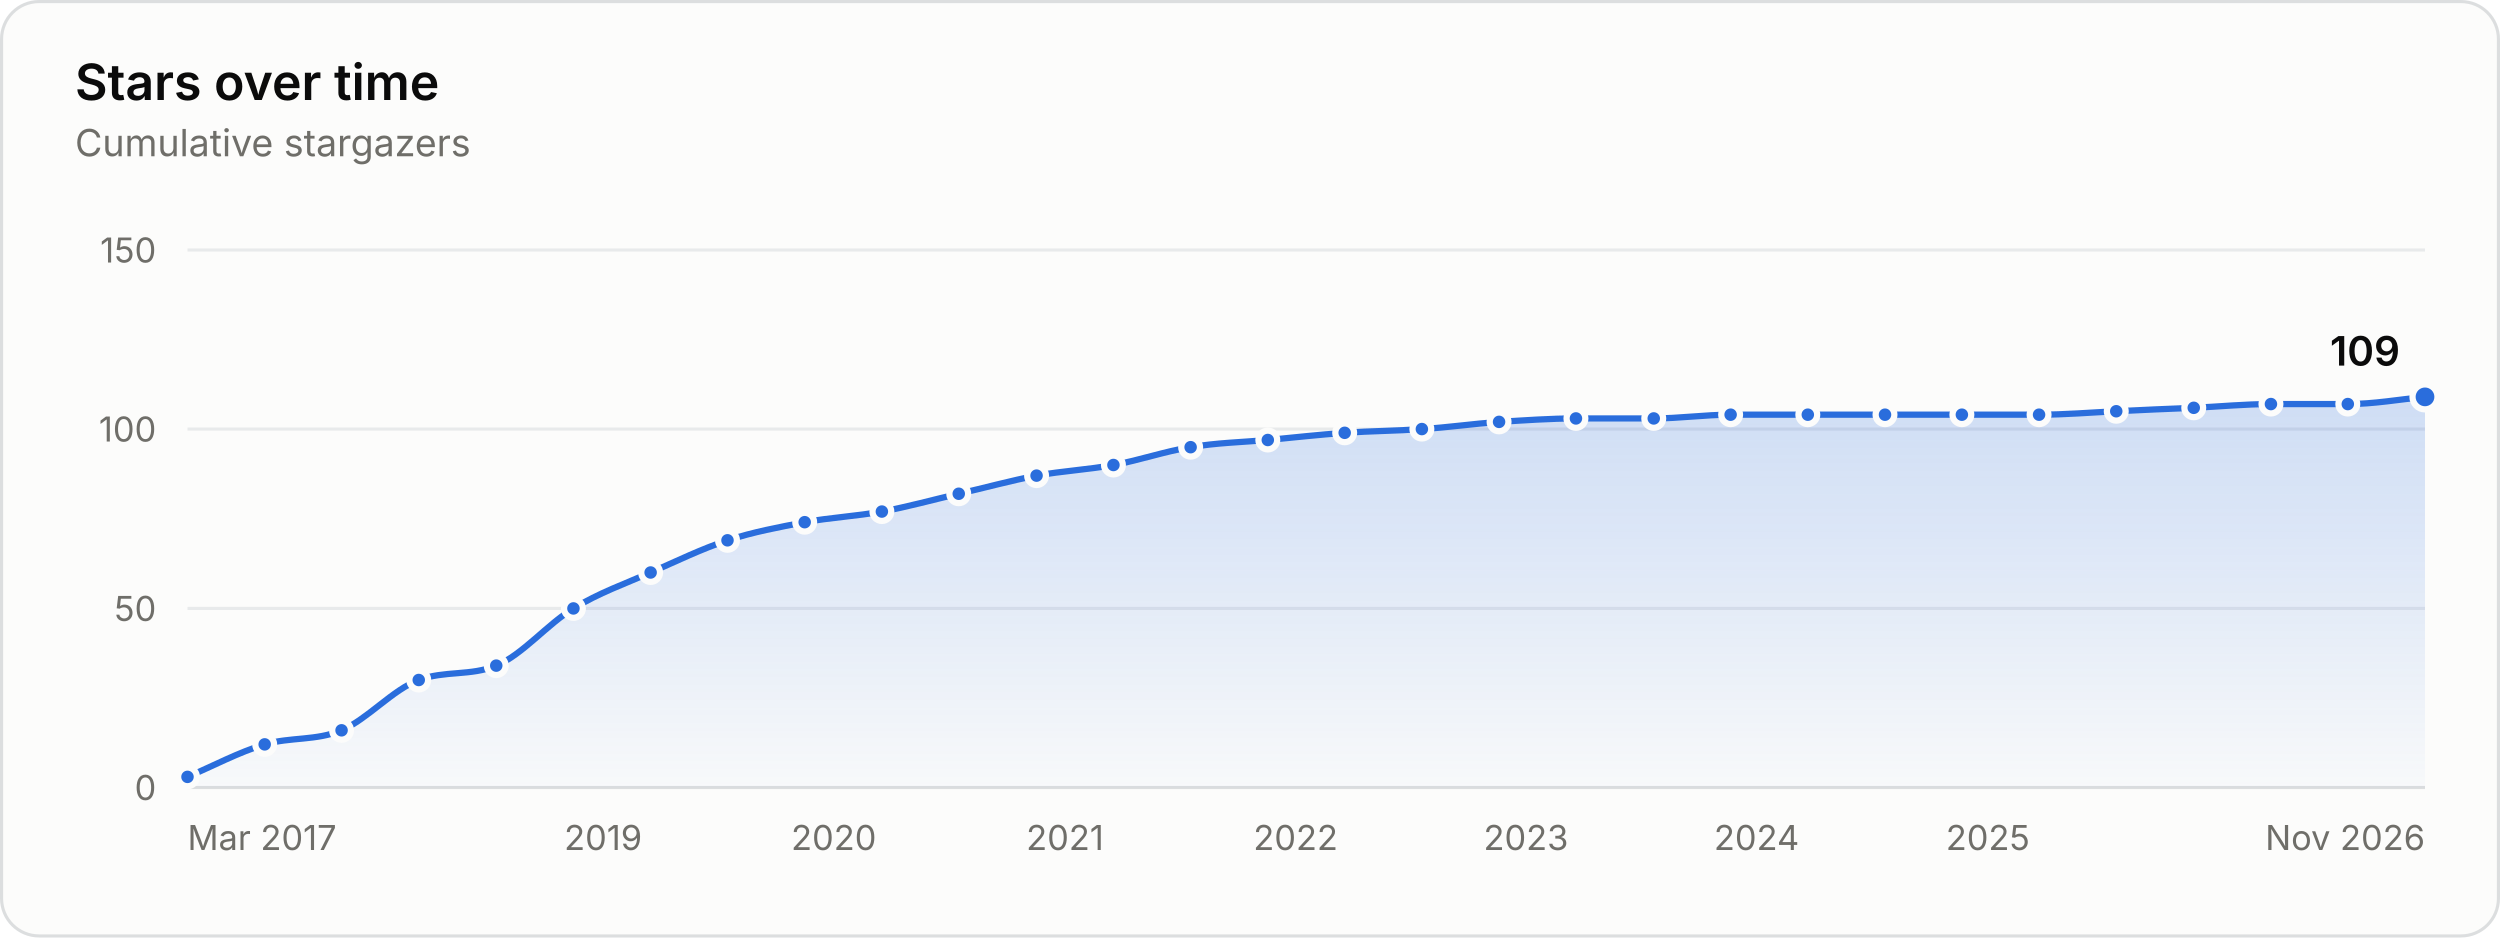
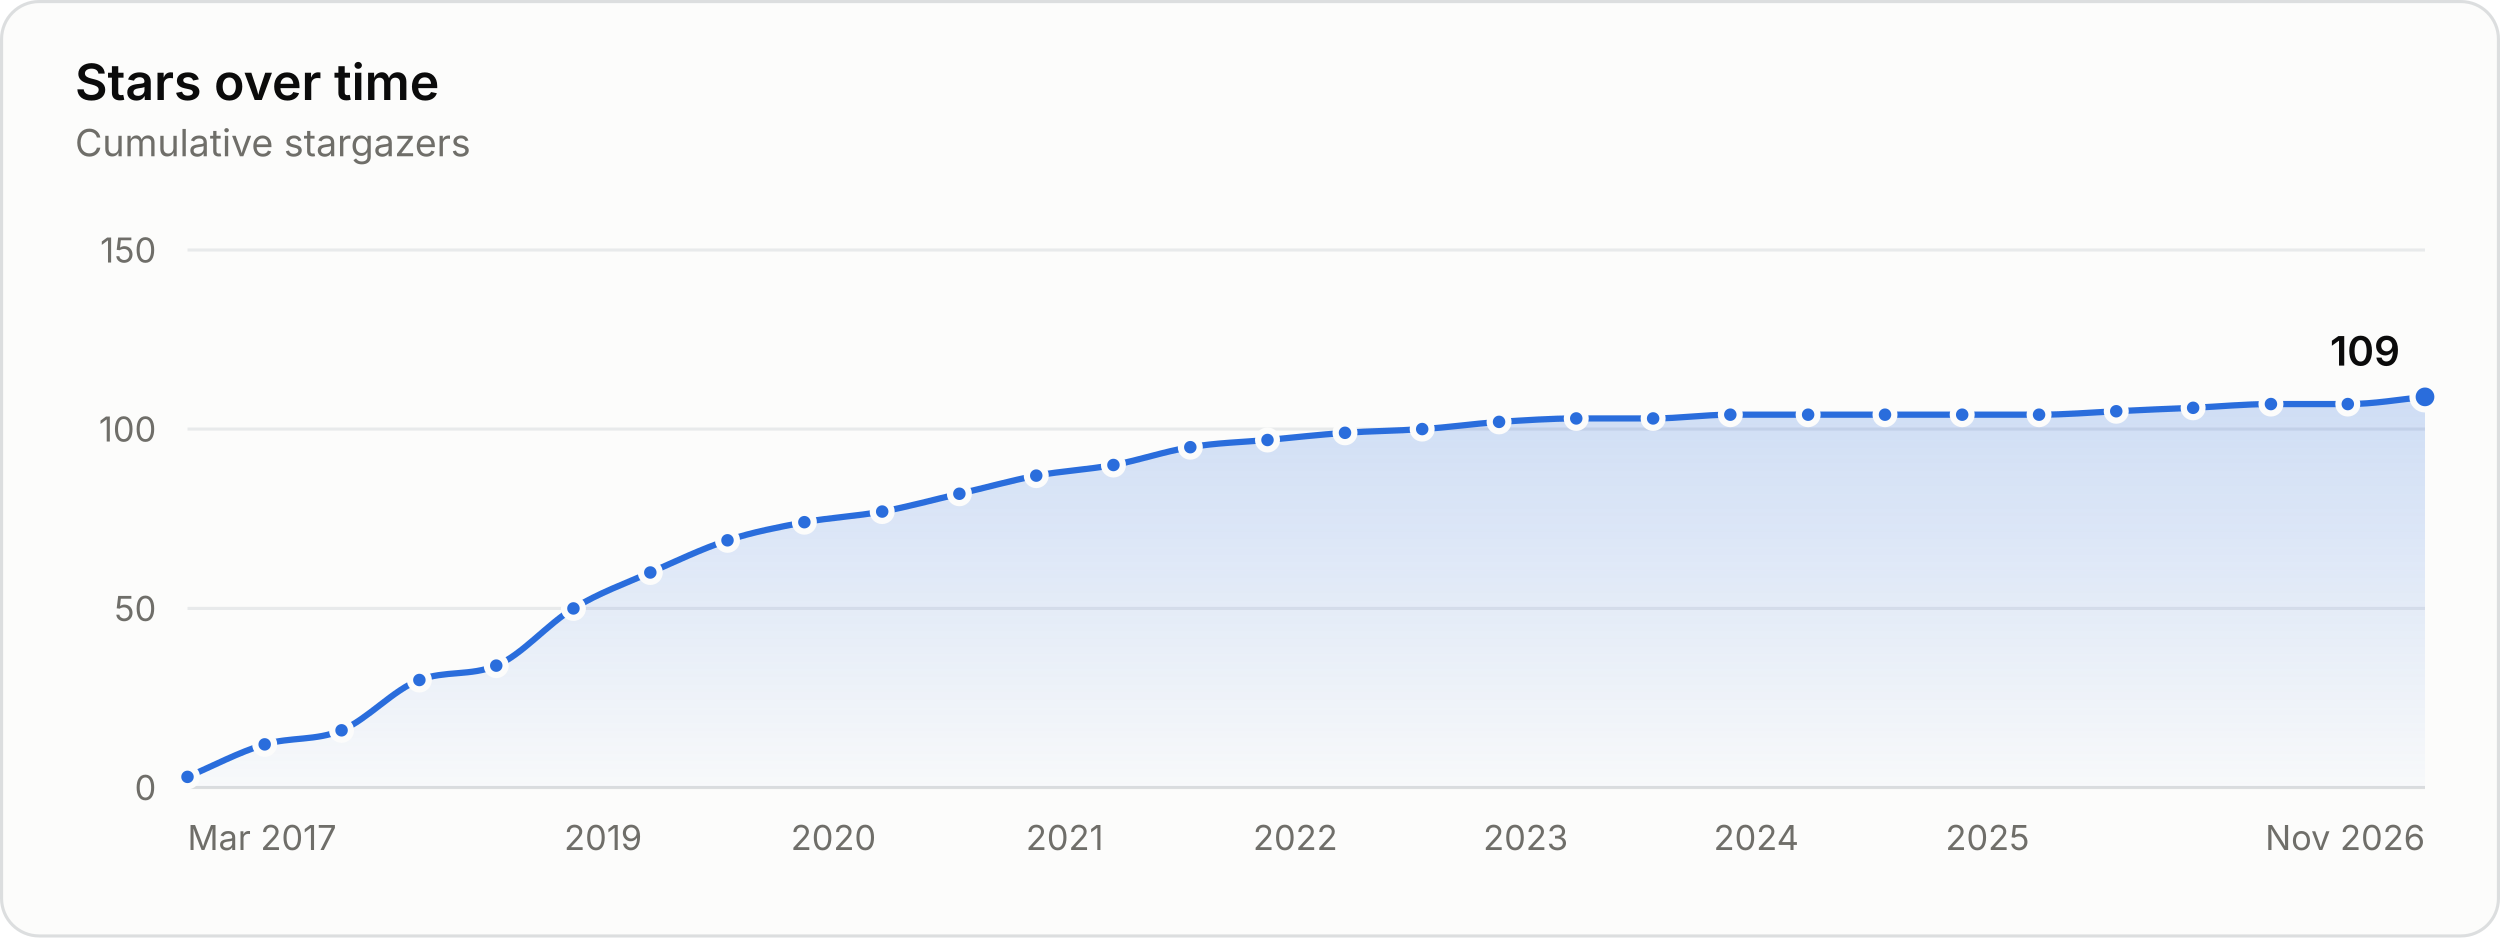
<svg xmlns="http://www.w3.org/2000/svg" width="800" height="300" viewBox="0 0 800 300" role="img" aria-labelledby="title desc">
  <style>.gs-draw{animation:gs-draw 1.6s linear backwards}@keyframes gs-draw{from{stroke-dasharray:1;stroke-dashoffset:1}to{stroke-dasharray:1;stroke-dashoffset:0}}.gs-fade{animation:gs-fade .5s ease-out backwards}@keyframes gs-fade{from{opacity:0}to{opacity:1}}.gs-pop{animation:gs-pop .25s ease-out backwards;transform-box:fill-box;transform-origin:center}@keyframes gs-pop{from{opacity:0;transform:scale(.4)}to{opacity:1;transform:scale(1)}}@media (prefers-reduced-motion: reduce){.gs-draw,.gs-fade,.gs-pop{animation:none!important}}</style>
  <rect x="0.5" y="0.5" width="799" height="299" rx="12" fill="#fcfcfb" stroke="#dcdedf" />
  <g font-family="&quot;IBM Plex Sans&quot;, system-ui, -apple-system, &quot;Segoe UI&quot;, sans-serif" font-size="11" fill="#52514e" style="font-variant-numeric:tabular-nums">
    <defs>
      <linearGradient id="stars-fade" x1="0" y1="0" x2="0" y2="1">
        <stop stop-color="#2a6ddc" stop-opacity="0.22" />
        <stop offset="1" stop-color="#2a6ddc" stop-opacity="0.02" />
      </linearGradient>
    </defs>
    <text x="24" y="32" fill="#0b0b0b" font-size="16" font-weight="600">Stars over time</text>
    <text x="24.0" y="50.0" fill="#6f6e69" font-size="12">Cumulative stargazers</text>
    <line x1="60.0" x2="776.0" y1="252.0" y2="252.0" stroke="#dcdedf" />
    <text x="50.0" y="256.0" fill="#6f6e69" text-anchor="end">0</text>
    <line x1="60.0" x2="776.0" y1="194.7" y2="194.7" stroke="#e8eaeb" />
    <text x="50.0" y="198.7" fill="#6f6e69" text-anchor="end">50</text>
    <line x1="60.0" x2="776.0" y1="137.3" y2="137.3" stroke="#e8eaeb" />
    <text x="50.0" y="141.3" fill="#6f6e69" text-anchor="end">100</text>
    <line x1="60.0" x2="776.0" y1="80.0" y2="80.0" stroke="#e8eaeb" />
    <text x="50.0" y="84.0" fill="#6f6e69" text-anchor="end">150</text>
    <text x="60.0" y="272.0" fill="#6f6e69">Mar 2017</text>
    <text x="193.0" y="272.0" fill="#6f6e69" text-anchor="middle">2019</text>
-     <text x="266.8" y="272.0" fill="#6f6e69" text-anchor="middle">2020</text>
-     <text x="340.8" y="272.0" fill="#6f6e69" text-anchor="middle">2021</text>
-     <text x="414.6" y="272.0" fill="#6f6e69" text-anchor="middle">2022</text>
-     <text x="488.3" y="272.0" fill="#6f6e69" text-anchor="middle">2023</text>
-     <text x="562.1" y="272.0" fill="#6f6e69" text-anchor="middle">2024</text>
-     <text x="636.1" y="272.0" fill="#6f6e69" text-anchor="middle">2025</text>
+     <text x="266.7" y="272.0" fill="#6f6e69" text-anchor="middle">2020</text>
+     <text x="340.7" y="272.0" fill="#6f6e69" text-anchor="middle">2021</text>
+     <text x="414.5" y="272.0" fill="#6f6e69" text-anchor="middle">2022</text>
+     <text x="488.2" y="272.0" fill="#6f6e69" text-anchor="middle">2023</text>
+     <text x="562.0" y="272.0" fill="#6f6e69" text-anchor="middle">2024</text>
+     <text x="636.0" y="272.0" fill="#6f6e69" text-anchor="middle">2025</text>
    <text x="776.0" y="272.0" fill="#6f6e69" text-anchor="end">Nov 2026</text>
    <g class="gs-fade">
-       <path d="M60.0 248.6C68.2 245.1 76.4 240.7 84.7 238.2C92.9 235.8 101.1 237.1 109.3 233.7C117.5 230.2 125.8 220.6 134.0 217.6C142.3 214.5 150.6 216.4 158.8 213.0C167.1 209.6 175.3 199.6 183.5 194.7C191.7 189.7 200.0 186.8 208.2 183.2C216.4 179.6 224.6 175.6 232.8 172.9C241.1 170.2 249.3 168.7 257.5 167.1C265.7 165.6 273.9 165.2 282.2 163.7C290.4 162.2 298.6 159.9 306.8 158.0C315.1 156.1 323.4 153.8 331.7 152.2C339.9 150.7 348.1 150.3 356.3 148.8C364.6 147.3 372.8 144.4 381.0 143.1C389.2 141.7 397.4 141.5 405.7 140.8C413.9 140.0 422.1 139.1 430.3 138.5C438.6 137.9 446.8 137.9 455.0 137.3C463.2 136.8 471.4 135.6 479.7 135.0C487.9 134.5 496.1 133.9 504.3 133.9C512.6 133.9 520.9 133.9 529.2 133.9C537.4 133.9 545.6 132.7 553.8 132.7C562.1 132.7 570.3 132.7 578.5 132.7C586.7 132.7 594.9 132.7 603.2 132.7C611.4 132.7 619.6 132.7 627.8 132.7C636.0 132.7 644.3 132.7 652.5 132.7C660.7 132.7 668.9 132.0 677.2 131.6C685.4 131.2 693.7 130.8 702.0 130.5C710.2 130.1 718.5 129.3 726.7 129.3C734.9 129.3 743.1 129.3 751.3 129.3C759.6 129.3 767.8 127.8 776.0 127.0L776.0 252.0L60.0 252.0Z" fill="url(#stars-fade)" />
+       <path d="M60.0 248.6C68.2 245.1 76.4 240.7 84.7 238.2C92.9 235.8 101.1 237.1 109.3 233.7C117.6 230.2 125.9 220.7 134.2 217.6C142.4 214.5 150.6 216.4 158.8 213.0C167.0 209.6 175.3 199.6 183.5 194.7C191.7 189.7 199.9 186.8 208.1 183.2C216.3 179.6 224.6 175.6 232.8 172.9C241.0 170.2 249.2 168.7 257.4 167.1C265.7 165.6 274.0 165.2 282.3 163.7C290.5 162.2 298.7 159.9 307.0 158.0C315.2 156.1 323.4 153.8 331.6 152.2C339.8 150.7 348.0 150.3 356.3 148.8C364.5 147.3 372.7 144.4 380.9 143.1C389.1 141.7 397.4 141.5 405.6 140.8C413.9 140.0 422.1 139.1 430.4 138.5C438.6 137.9 446.9 137.9 455.1 137.3C463.3 136.8 471.5 135.6 479.7 135.0C488.0 134.5 496.2 133.9 504.4 133.9C512.6 133.9 520.8 133.9 529.0 133.9C537.3 133.9 545.5 132.7 553.7 132.7C562.0 132.7 570.3 132.7 578.6 132.7C586.8 132.7 595.0 132.7 603.2 132.7C611.4 132.7 619.7 132.7 627.9 132.7C636.1 132.7 644.3 132.7 652.5 132.7C660.7 132.7 669.0 132.0 677.2 131.6C685.4 131.2 693.6 130.8 701.8 130.5C710.1 130.1 718.4 129.3 726.7 129.3C734.9 129.3 743.1 129.3 751.3 129.3C759.6 129.3 767.8 127.8 776.0 127.0L776.0 252.0L60.0 252.0Z" fill="url(#stars-fade)" />
    </g>
    <g class="gs-draw">
-       <path d="M60.0 248.6C68.2 245.1 76.4 240.7 84.7 238.2C92.9 235.8 101.1 237.1 109.3 233.7C117.5 230.2 125.8 220.6 134.0 217.6C142.3 214.5 150.6 216.4 158.8 213.0C167.1 209.6 175.3 199.6 183.5 194.7C191.7 189.7 200.0 186.8 208.2 183.2C216.4 179.6 224.6 175.6 232.8 172.9C241.1 170.2 249.3 168.7 257.5 167.1C265.7 165.6 273.9 165.2 282.2 163.7C290.4 162.2 298.6 159.9 306.8 158.0C315.1 156.1 323.4 153.8 331.7 152.2C339.9 150.7 348.1 150.3 356.3 148.8C364.6 147.3 372.8 144.4 381.0 143.1C389.2 141.7 397.4 141.5 405.7 140.8C413.9 140.0 422.1 139.1 430.3 138.5C438.6 137.9 446.8 137.9 455.0 137.3C463.2 136.8 471.4 135.6 479.7 135.0C487.9 134.5 496.1 133.9 504.3 133.9C512.6 133.9 520.9 133.9 529.2 133.9C537.4 133.9 545.6 132.7 553.8 132.7C562.1 132.7 570.3 132.7 578.5 132.7C586.7 132.7 594.9 132.7 603.2 132.7C611.4 132.7 619.6 132.7 627.8 132.7C636.0 132.7 644.3 132.7 652.5 132.7C660.7 132.7 668.9 132.0 677.2 131.6C685.4 131.2 693.7 130.8 702.0 130.5C710.2 130.1 718.5 129.3 726.7 129.3C734.9 129.3 743.1 129.3 751.3 129.3C759.6 129.3 767.8 127.8 776.0 127.0" fill="none" stroke="#2a6ddc" stroke-width="2" stroke-linejoin="round" stroke-linecap="round" pathLength="1" />
+       <path d="M60.0 248.6C68.2 245.1 76.4 240.7 84.7 238.2C92.9 235.8 101.1 237.1 109.3 233.7C117.6 230.2 125.9 220.7 134.2 217.6C142.4 214.5 150.6 216.4 158.8 213.0C167.0 209.6 175.3 199.6 183.5 194.7C191.7 189.7 199.9 186.8 208.1 183.2C216.3 179.6 224.6 175.6 232.8 172.9C241.0 170.2 249.2 168.7 257.4 167.1C265.7 165.6 274.0 165.2 282.3 163.7C290.5 162.2 298.7 159.9 307.0 158.0C315.2 156.1 323.4 153.8 331.6 152.2C339.8 150.7 348.0 150.3 356.3 148.8C364.5 147.3 372.7 144.4 380.9 143.1C389.1 141.7 397.4 141.5 405.6 140.8C413.9 140.0 422.1 139.1 430.4 138.5C438.6 137.9 446.9 137.9 455.1 137.3C463.3 136.8 471.5 135.6 479.7 135.0C488.0 134.5 496.2 133.9 504.4 133.9C512.6 133.9 520.8 133.9 529.0 133.9C537.3 133.9 545.5 132.7 553.7 132.7C562.0 132.7 570.3 132.7 578.6 132.7C586.8 132.7 595.0 132.7 603.2 132.7C611.4 132.7 619.7 132.7 627.9 132.7C636.1 132.7 644.3 132.7 652.5 132.7C660.7 132.7 669.0 132.0 677.2 131.6C685.4 131.2 693.6 130.8 701.8 130.5C710.1 130.1 718.4 129.3 726.7 129.3C734.9 129.3 743.1 129.3 751.3 129.3C759.6 129.3 767.8 127.8 776.0 127.0" fill="none" stroke="#2a6ddc" stroke-width="2" stroke-linejoin="round" stroke-linecap="round" pathLength="1" />
    </g>
    <g class="gs-pop">
      <circle cx="60.0" cy="248.6" r="3" fill="#2a6ddc" stroke="#fcfcfb" stroke-width="2" />
    </g>
    <g class="gs-pop" style="animation-delay:58ms">
      <circle cx="84.7" cy="238.2" r="3" fill="#2a6ddc" stroke="#fcfcfb" stroke-width="2" />
    </g>
    <g class="gs-pop" style="animation-delay:112ms">
      <circle cx="109.3" cy="233.7" r="3" fill="#2a6ddc" stroke="#fcfcfb" stroke-width="2" />
    </g>
    <g class="gs-pop" style="animation-delay:176ms">
-       <circle cx="134.0" cy="217.6" r="3" fill="#2a6ddc" stroke="#fcfcfb" stroke-width="2" />
+       <circle cx="134.2" cy="217.6" r="3" fill="#2a6ddc" stroke="#fcfcfb" stroke-width="2" />
    </g>
    <g class="gs-pop" style="animation-delay:231ms">
      <circle cx="158.8" cy="213.0" r="3" fill="#2a6ddc" stroke="#fcfcfb" stroke-width="2" />
    </g>
-     <g class="gs-pop" style="animation-delay:298ms">
+     <g class="gs-pop" style="animation-delay:297ms">
      <circle cx="183.5" cy="194.7" r="3" fill="#2a6ddc" stroke="#fcfcfb" stroke-width="2" />
    </g>
-     <g class="gs-pop" style="animation-delay:357ms">
-       <circle cx="208.2" cy="183.2" r="3" fill="#2a6ddc" stroke="#fcfcfb" stroke-width="2" />
+     <g class="gs-pop" style="animation-delay:356ms">
+       <circle cx="208.1" cy="183.2" r="3" fill="#2a6ddc" stroke="#fcfcfb" stroke-width="2" />
    </g>
    <g class="gs-pop" style="animation-delay:414ms">
      <circle cx="232.8" cy="172.9" r="3" fill="#2a6ddc" stroke="#fcfcfb" stroke-width="2" />
    </g>
    <g class="gs-pop" style="animation-delay:469ms">
-       <circle cx="257.5" cy="167.1" r="3" fill="#2a6ddc" stroke="#fcfcfb" stroke-width="2" />
+       <circle cx="257.4" cy="167.1" r="3" fill="#2a6ddc" stroke="#fcfcfb" stroke-width="2" />
    </g>
-     <g class="gs-pop" style="animation-delay:523ms">
-       <circle cx="282.2" cy="163.7" r="3" fill="#2a6ddc" stroke="#fcfcfb" stroke-width="2" />
+     <g class="gs-pop" style="animation-delay:524ms">
+       <circle cx="282.3" cy="163.7" r="3" fill="#2a6ddc" stroke="#fcfcfb" stroke-width="2" />
    </g>
    <g class="gs-pop" style="animation-delay:578ms">
-       <circle cx="306.8" cy="158.0" r="3" fill="#2a6ddc" stroke="#fcfcfb" stroke-width="2" />
+       <circle cx="307.0" cy="158.0" r="3" fill="#2a6ddc" stroke="#fcfcfb" stroke-width="2" />
    </g>
-     <g class="gs-pop" style="animation-delay:634ms">
-       <circle cx="331.7" cy="152.2" r="3" fill="#2a6ddc" stroke="#fcfcfb" stroke-width="2" />
+     <g class="gs-pop" style="animation-delay:633ms">
+       <circle cx="331.6" cy="152.2" r="3" fill="#2a6ddc" stroke="#fcfcfb" stroke-width="2" />
    </g>
-     <g class="gs-pop" style="animation-delay:688ms">
+     <g class="gs-pop" style="animation-delay:687ms">
      <circle cx="356.3" cy="148.8" r="3" fill="#2a6ddc" stroke="#fcfcfb" stroke-width="2" />
    </g>
    <g class="gs-pop" style="animation-delay:742ms">
-       <circle cx="381.0" cy="143.1" r="3" fill="#2a6ddc" stroke="#fcfcfb" stroke-width="2" />
+       <circle cx="380.9" cy="143.1" r="3" fill="#2a6ddc" stroke="#fcfcfb" stroke-width="2" />
    </g>
    <g class="gs-pop" style="animation-delay:796ms">
-       <circle cx="405.7" cy="140.8" r="3" fill="#2a6ddc" stroke="#fcfcfb" stroke-width="2" />
+       <circle cx="405.6" cy="140.8" r="3" fill="#2a6ddc" stroke="#fcfcfb" stroke-width="2" />
    </g>
    <g class="gs-pop" style="animation-delay:850ms">
-       <circle cx="430.3" cy="138.5" r="3" fill="#2a6ddc" stroke="#fcfcfb" stroke-width="2" />
+       <circle cx="430.4" cy="138.5" r="3" fill="#2a6ddc" stroke="#fcfcfb" stroke-width="2" />
    </g>
-     <g class="gs-pop" style="animation-delay:903ms">
-       <circle cx="455.0" cy="137.3" r="3" fill="#2a6ddc" stroke="#fcfcfb" stroke-width="2" />
+     <g class="gs-pop" style="animation-delay:904ms">
+       <circle cx="455.1" cy="137.3" r="3" fill="#2a6ddc" stroke="#fcfcfb" stroke-width="2" />
    </g>
    <g class="gs-pop" style="animation-delay:957ms">
      <circle cx="479.7" cy="135.0" r="3" fill="#2a6ddc" stroke="#fcfcfb" stroke-width="2" />
    </g>
    <g class="gs-pop" style="animation-delay:1011ms">
-       <circle cx="504.3" cy="133.9" r="3" fill="#2a6ddc" stroke="#fcfcfb" stroke-width="2" />
+       <circle cx="504.4" cy="133.9" r="3" fill="#2a6ddc" stroke="#fcfcfb" stroke-width="2" />
    </g>
    <g class="gs-pop" style="animation-delay:1064ms">
-       <circle cx="529.2" cy="133.9" r="3" fill="#2a6ddc" stroke="#fcfcfb" stroke-width="2" />
+       <circle cx="529.0" cy="133.9" r="3" fill="#2a6ddc" stroke="#fcfcfb" stroke-width="2" />
    </g>
    <g class="gs-pop" style="animation-delay:1118ms">
-       <circle cx="553.8" cy="132.7" r="3" fill="#2a6ddc" stroke="#fcfcfb" stroke-width="2" />
+       <circle cx="553.7" cy="132.7" r="3" fill="#2a6ddc" stroke="#fcfcfb" stroke-width="2" />
    </g>
-     <g class="gs-pop" style="animation-delay:1171ms">
-       <circle cx="578.5" cy="132.7" r="3" fill="#2a6ddc" stroke="#fcfcfb" stroke-width="2" />
+     <g class="gs-pop" style="animation-delay:1172ms">
+       <circle cx="578.6" cy="132.7" r="3" fill="#2a6ddc" stroke="#fcfcfb" stroke-width="2" />
    </g>
    <g class="gs-pop" style="animation-delay:1225ms">
      <circle cx="603.2" cy="132.7" r="3" fill="#2a6ddc" stroke="#fcfcfb" stroke-width="2" />
    </g>
    <g class="gs-pop" style="animation-delay:1278ms">
-       <circle cx="627.8" cy="132.7" r="3" fill="#2a6ddc" stroke="#fcfcfb" stroke-width="2" />
+       <circle cx="627.9" cy="132.7" r="3" fill="#2a6ddc" stroke="#fcfcfb" stroke-width="2" />
    </g>
    <g class="gs-pop" style="animation-delay:1332ms">
      <circle cx="652.5" cy="132.7" r="3" fill="#2a6ddc" stroke="#fcfcfb" stroke-width="2" />
    </g>
    <g class="gs-pop" style="animation-delay:1385ms">
      <circle cx="677.2" cy="131.6" r="3" fill="#2a6ddc" stroke="#fcfcfb" stroke-width="2" />
    </g>
    <g class="gs-pop" style="animation-delay:1439ms">
-       <circle cx="702.0" cy="130.5" r="3" fill="#2a6ddc" stroke="#fcfcfb" stroke-width="2" />
+       <circle cx="701.8" cy="130.5" r="3" fill="#2a6ddc" stroke="#fcfcfb" stroke-width="2" />
    </g>
    <g class="gs-pop" style="animation-delay:1493ms">
      <circle cx="726.7" cy="129.3" r="3" fill="#2a6ddc" stroke="#fcfcfb" stroke-width="2" />
    </g>
    <g class="gs-pop" style="animation-delay:1546ms">
      <circle cx="751.3" cy="129.3" r="3" fill="#2a6ddc" stroke="#fcfcfb" stroke-width="2" />
    </g>
    <g class="gs-fade" style="animation-delay:1600ms">
      <circle cx="776.0" cy="127.0" r="4" fill="#2a6ddc" stroke="#fcfcfb" stroke-width="2" />
      <text x="768.0" y="117.0" fill="#0b0b0b" text-anchor="end" font-size="13" font-weight="600">109</text>
    </g>
    <rect x="60.0" y="80" width="12.3" height="172" fill-opacity="0" />
    <rect x="72.3" y="80" width="24.7" height="172" fill-opacity="0" />
-     <rect x="97.0" y="80" width="24.7" height="172" fill-opacity="0" />
+     <rect x="97.0" y="80" width="24.8" height="172" fill-opacity="0" />
    <rect x="121.7" y="80" width="24.8" height="172" fill-opacity="0" />
-     <rect x="146.4" y="80" width="24.8" height="172" fill-opacity="0" />
-     <rect x="171.2" y="80" width="24.7" height="172" fill-opacity="0" />
+     <rect x="146.5" y="80" width="24.7" height="172" fill-opacity="0" />
+     <rect x="171.1" y="80" width="24.7" height="172" fill-opacity="0" />
    <rect x="195.8" y="80" width="24.7" height="172" fill-opacity="0" />
    <rect x="220.5" y="80" width="24.7" height="172" fill-opacity="0" />
-     <rect x="245.2" y="80" width="24.7" height="172" fill-opacity="0" />
-     <rect x="269.8" y="80" width="24.7" height="172" fill-opacity="0" />
-     <rect x="294.5" y="80" width="24.8" height="172" fill-opacity="0" />
-     <rect x="319.3" y="80" width="24.8" height="172" fill-opacity="0" />
-     <rect x="344.0" y="80" width="24.7" height="172" fill-opacity="0" />
-     <rect x="368.7" y="80" width="24.7" height="172" fill-opacity="0" />
-     <rect x="393.3" y="80" width="24.7" height="172" fill-opacity="0" />
-     <rect x="418.0" y="80" width="24.7" height="172" fill-opacity="0" />
-     <rect x="442.7" y="80" width="24.7" height="172" fill-opacity="0" />
-     <rect x="467.3" y="80" width="24.7" height="172" fill-opacity="0" />
-     <rect x="492.0" y="80" width="24.8" height="172" fill-opacity="0" />
-     <rect x="516.7" y="80" width="24.8" height="172" fill-opacity="0" />
-     <rect x="541.5" y="80" width="24.7" height="172" fill-opacity="0" />
-     <rect x="566.2" y="80" width="24.7" height="172" fill-opacity="0" />
-     <rect x="590.8" y="80" width="24.7" height="172" fill-opacity="0" />
+     <rect x="245.1" y="80" width="24.8" height="172" fill-opacity="0" />
+     <rect x="269.9" y="80" width="24.8" height="172" fill-opacity="0" />
+     <rect x="294.6" y="80" width="24.7" height="172" fill-opacity="0" />
+     <rect x="319.3" y="80" width="24.7" height="172" fill-opacity="0" />
+     <rect x="343.9" y="80" width="24.7" height="172" fill-opacity="0" />
+     <rect x="368.6" y="80" width="24.7" height="172" fill-opacity="0" />
+     <rect x="393.2" y="80" width="24.8" height="172" fill-opacity="0" />
+     <rect x="418.0" y="80" width="24.8" height="172" fill-opacity="0" />
+     <rect x="442.8" y="80" width="24.7" height="172" fill-opacity="0" />
+     <rect x="467.4" y="80" width="24.7" height="172" fill-opacity="0" />
+     <rect x="492.1" y="80" width="24.7" height="172" fill-opacity="0" />
+     <rect x="516.7" y="80" width="24.7" height="172" fill-opacity="0" />
+     <rect x="541.4" y="80" width="24.8" height="172" fill-opacity="0" />
+     <rect x="566.1" y="80" width="24.8" height="172" fill-opacity="0" />
+     <rect x="590.9" y="80" width="24.7" height="172" fill-opacity="0" />
    <rect x="615.5" y="80" width="24.7" height="172" fill-opacity="0" />
    <rect x="640.2" y="80" width="24.7" height="172" fill-opacity="0" />
-     <rect x="664.8" y="80" width="24.8" height="172" fill-opacity="0" />
-     <rect x="689.6" y="80" width="24.8" height="172" fill-opacity="0" />
-     <rect x="714.3" y="80" width="24.7" height="172" fill-opacity="0" />
+     <rect x="664.9" y="80" width="24.7" height="172" fill-opacity="0" />
+     <rect x="689.5" y="80" width="24.8" height="172" fill-opacity="0" />
+     <rect x="714.3" y="80" width="24.8" height="172" fill-opacity="0" />
    <rect x="739.0" y="80" width="24.7" height="172" fill-opacity="0" />
    <rect x="763.7" y="80" width="12.3" height="172" fill-opacity="0" />
  </g>
</svg>
